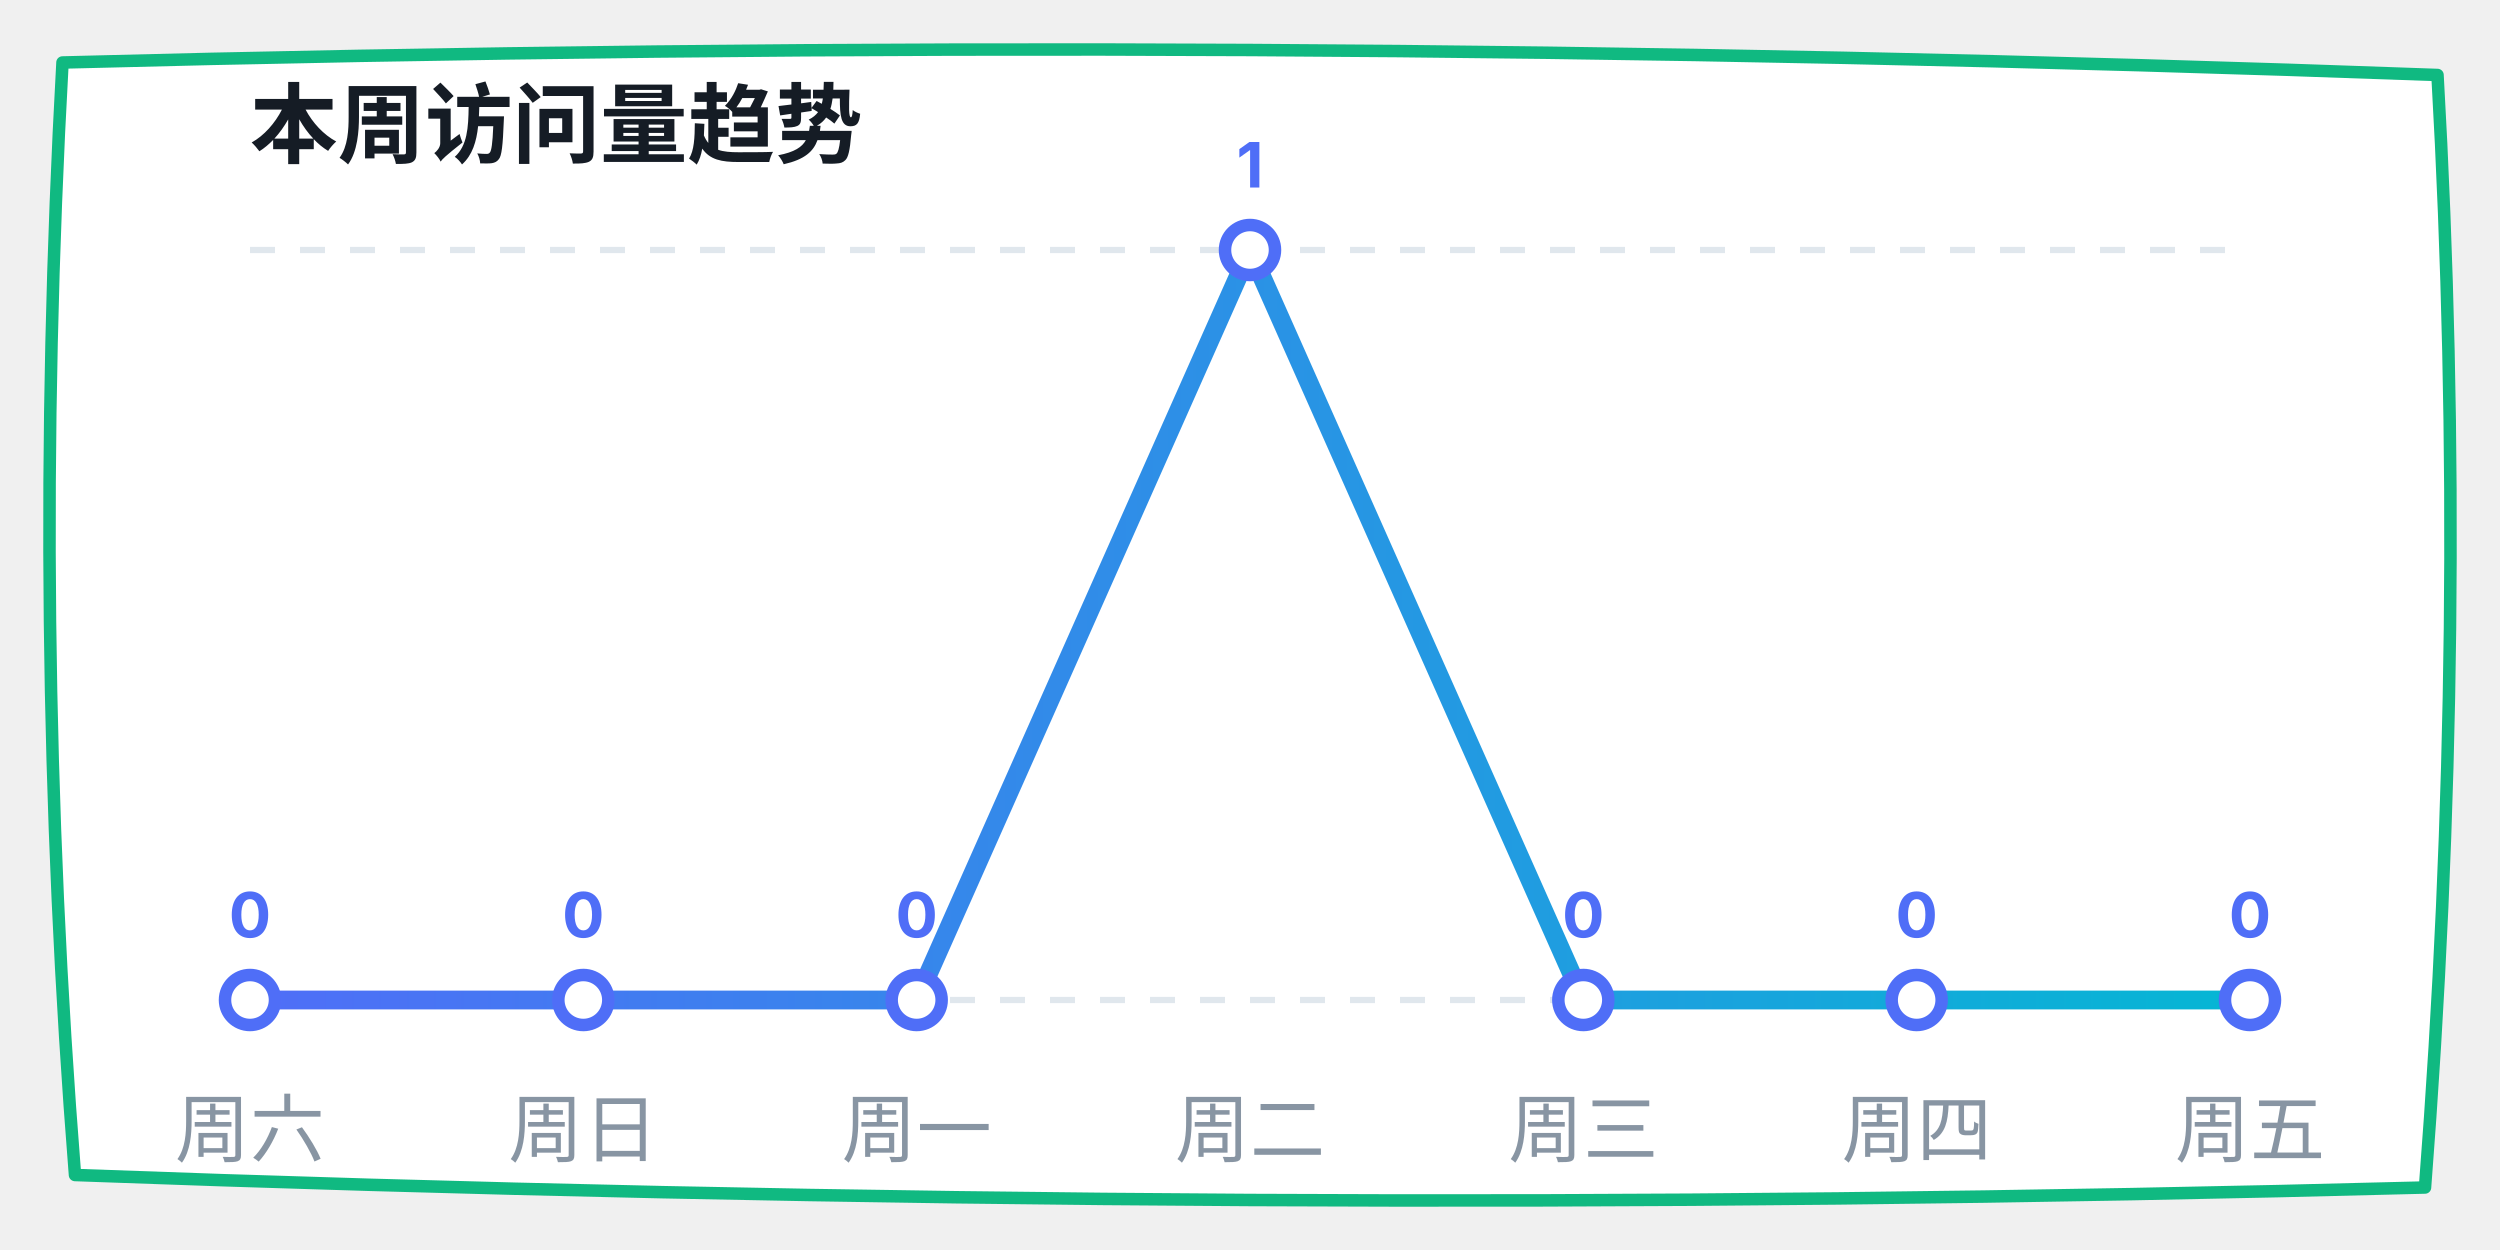
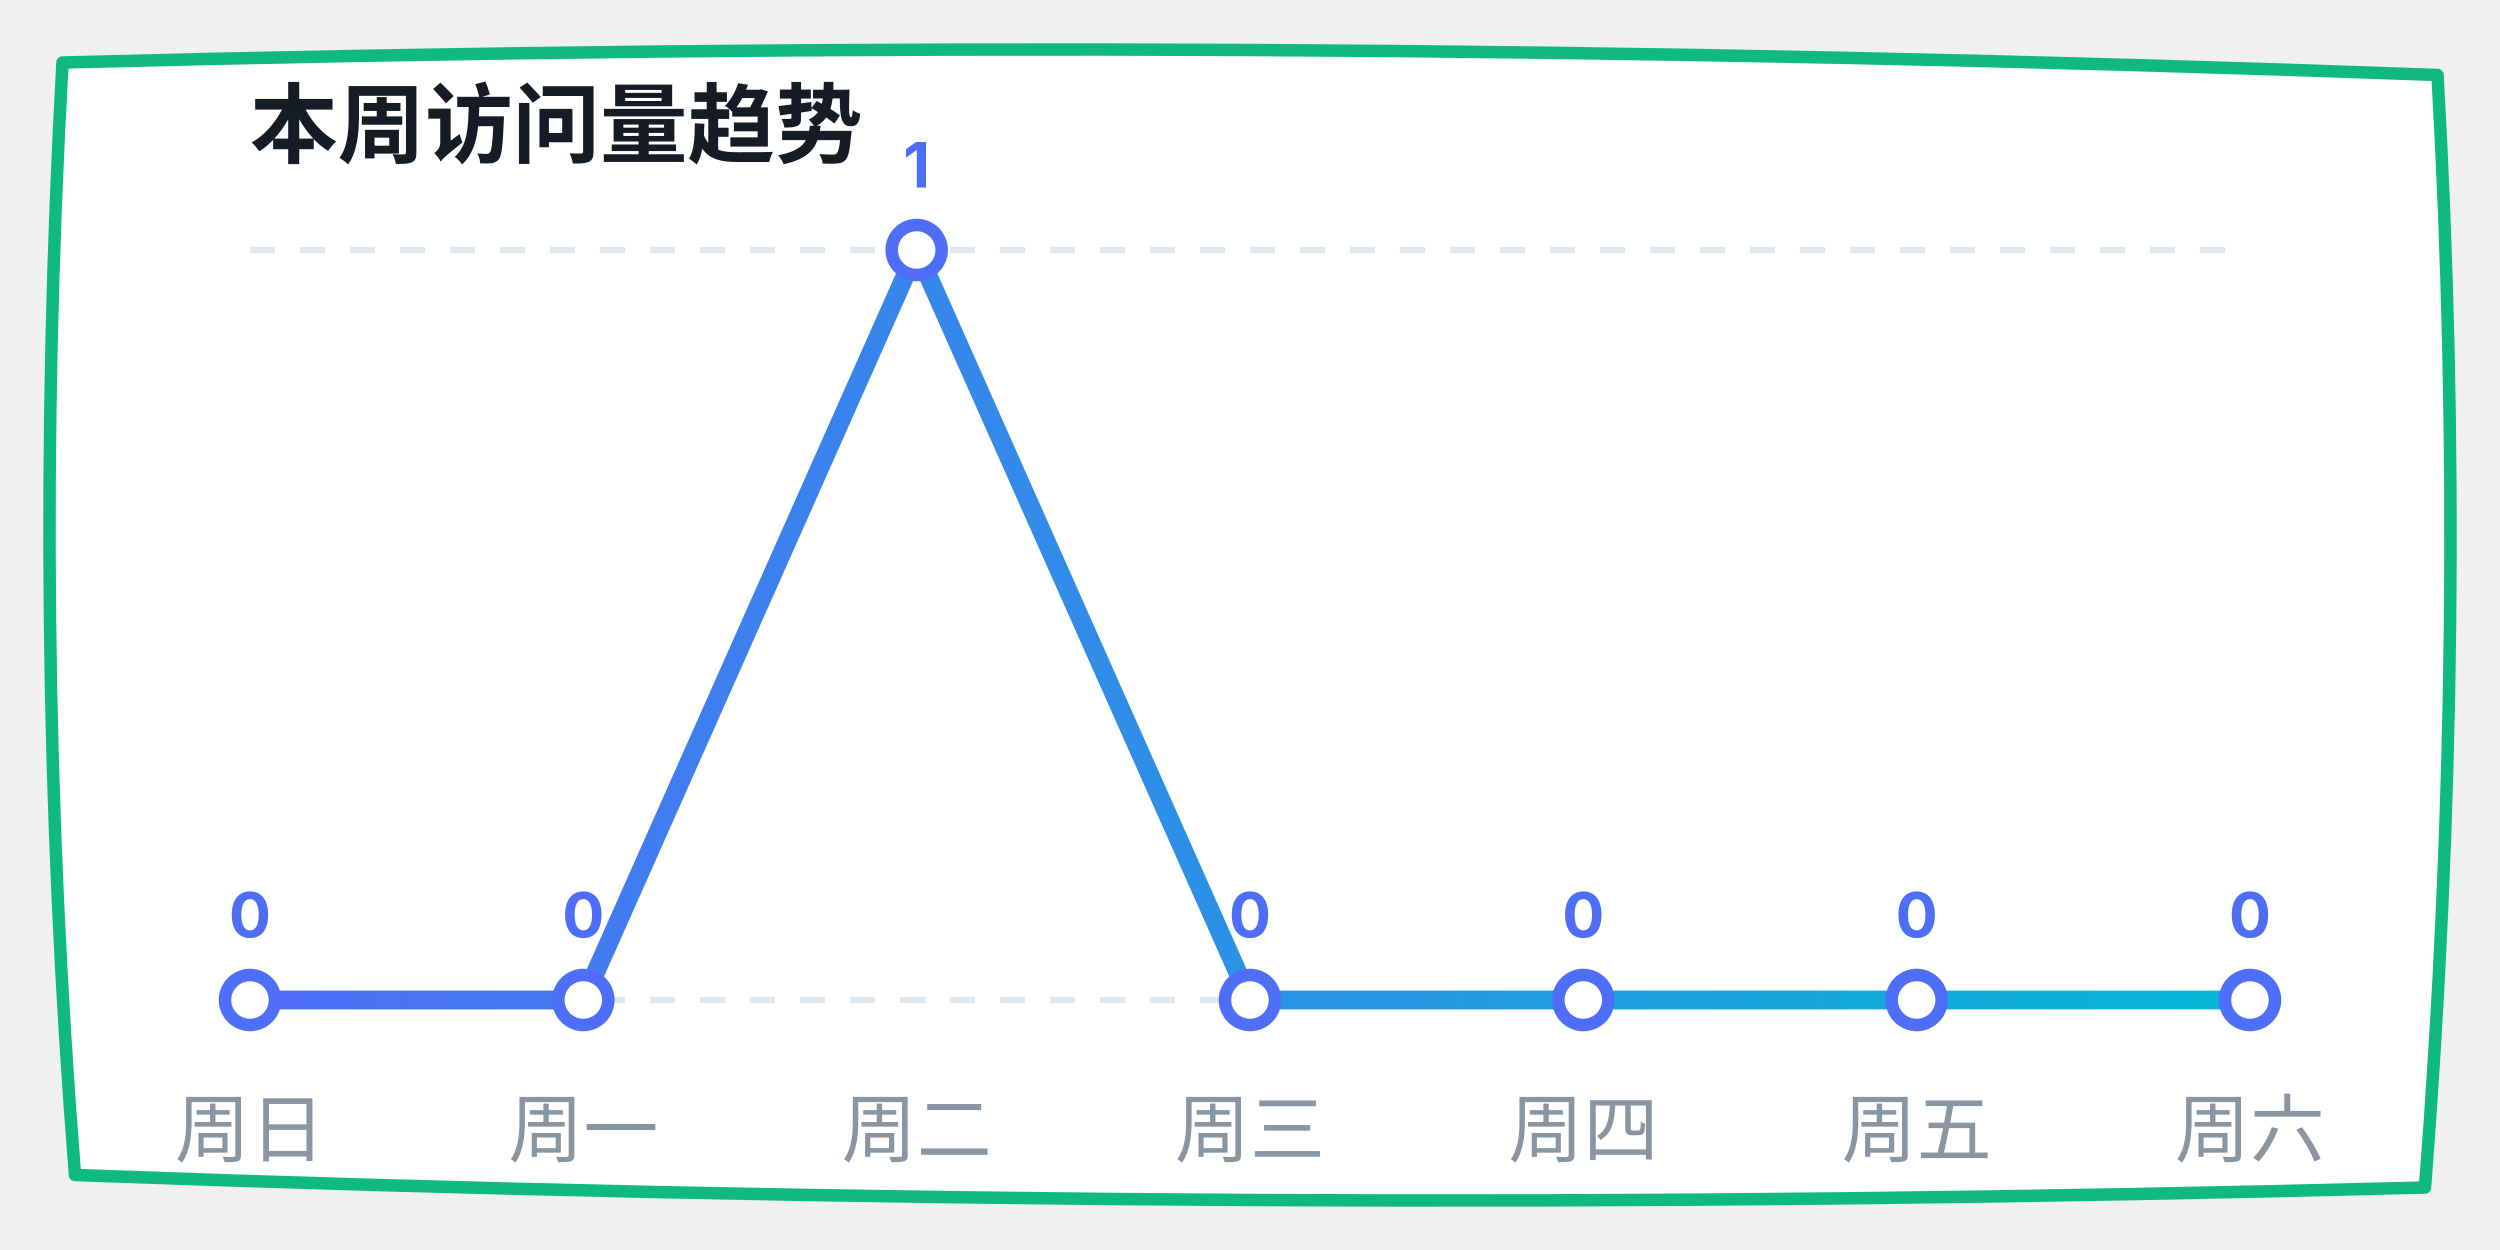
<svg xmlns="http://www.w3.org/2000/svg" width="400" height="200" viewBox="0 0 400 200">
  <defs>
    <linearGradient id="lineGrad" x1="0%" y1="0%" x2="100%" y2="0%">
      <stop offset="0%" stop-color="#4f6ef7" />
      <stop offset="100%" stop-color="#06b6d4" />
    </linearGradient>
  </defs>
  <path d="M 10,10 Q 200,5 390,12 Q 395,100 388,190 Q 200,195 12,188 Q 5,100 10,10 Z" fill="#ffffff" stroke="#10b981" stroke-width="2" stroke-linecap="round" stroke-linejoin="round" />
  <text x="40" y="25" font-family="-apple-system, sans-serif" font-size="14" fill="#151c25" font-weight="bold">本周访问量趋势</text>
  <line x1="40" y1="40" x2="360" y2="40" stroke="#e0e7ed" stroke-dasharray="4" />
  <line x1="40" y1="160" x2="360" y2="160" stroke="#e0e7ed" stroke-dasharray="4" />
-   <polyline points="40,160 93.333,160 146.667,160 200,40 253.333,160 306.667,160 360,160" fill="none" stroke="url(#lineGrad)" stroke-width="3" stroke-linecap="round" stroke-linejoin="round" />
+   <polyline points="40,160 93.333,160 146.667,40 200,160 253.333,160 306.667,160 360,160" fill="none" stroke="url(#lineGrad)" stroke-width="3" stroke-linecap="round" stroke-linejoin="round" />
  <circle cx="40" cy="160" r="4" fill="#ffffff" stroke="#4f6ef7" stroke-width="2" />
  <text x="40" y="150" font-family="-apple-system, sans-serif" font-size="10" fill="#4f6ef7" font-weight="bold" text-anchor="middle">0</text>
  <circle cx="93.333" cy="160" r="4" fill="#ffffff" stroke="#4f6ef7" stroke-width="2" />
  <text x="93.333" y="150" font-family="-apple-system, sans-serif" font-size="10" fill="#4f6ef7" font-weight="bold" text-anchor="middle">0</text>
-   <circle cx="146.667" cy="160" r="4" fill="#ffffff" stroke="#4f6ef7" stroke-width="2" />
-   <text x="146.667" y="150" font-family="-apple-system, sans-serif" font-size="10" fill="#4f6ef7" font-weight="bold" text-anchor="middle">0</text>
-   <circle cx="200" cy="40" r="4" fill="#ffffff" stroke="#4f6ef7" stroke-width="2" />
-   <text x="200" y="30" font-family="-apple-system, sans-serif" font-size="10" fill="#4f6ef7" font-weight="bold" text-anchor="middle">1</text>
+   <circle cx="146.667" cy="40" r="4" fill="#ffffff" stroke="#4f6ef7" stroke-width="2" />
+   <text x="146.667" y="30" font-family="-apple-system, sans-serif" font-size="10" fill="#4f6ef7" font-weight="bold" text-anchor="middle">1</text>
+   <circle cx="200" cy="160" r="4" fill="#ffffff" stroke="#4f6ef7" stroke-width="2" />
+   <text x="200" y="150" font-family="-apple-system, sans-serif" font-size="10" fill="#4f6ef7" font-weight="bold" text-anchor="middle">0</text>
  <circle cx="253.333" cy="160" r="4" fill="#ffffff" stroke="#4f6ef7" stroke-width="2" />
  <text x="253.333" y="150" font-family="-apple-system, sans-serif" font-size="10" fill="#4f6ef7" font-weight="bold" text-anchor="middle">0</text>
  <circle cx="306.667" cy="160" r="4" fill="#ffffff" stroke="#4f6ef7" stroke-width="2" />
  <text x="306.667" y="150" font-family="-apple-system, sans-serif" font-size="10" fill="#4f6ef7" font-weight="bold" text-anchor="middle">0</text>
  <circle cx="360" cy="160" r="4" fill="#ffffff" stroke="#4f6ef7" stroke-width="2" />
  <text x="360" y="150" font-family="-apple-system, sans-serif" font-size="10" fill="#4f6ef7" font-weight="bold" text-anchor="middle">0</text>
-   <text x="40" y="185" font-family="-apple-system, sans-serif" font-size="12" fill="#8895a3" text-anchor="middle">周六</text>
-   <text x="93.333" y="185" font-family="-apple-system, sans-serif" font-size="12" fill="#8895a3" text-anchor="middle">周日</text>
-   <text x="146.667" y="185" font-family="-apple-system, sans-serif" font-size="12" fill="#8895a3" text-anchor="middle">周一</text>
-   <text x="200" y="185" font-family="-apple-system, sans-serif" font-size="12" fill="#8895a3" text-anchor="middle">周二</text>
-   <text x="253.333" y="185" font-family="-apple-system, sans-serif" font-size="12" fill="#8895a3" text-anchor="middle">周三</text>
-   <text x="306.667" y="185" font-family="-apple-system, sans-serif" font-size="12" fill="#8895a3" text-anchor="middle">周四</text>
-   <text x="360" y="185" font-family="-apple-system, sans-serif" font-size="12" fill="#8895a3" text-anchor="middle">周五</text>
+   <text x="40" y="185" font-family="-apple-system, sans-serif" font-size="12" fill="#8895a3" text-anchor="middle">周日</text>
+   <text x="93.333" y="185" font-family="-apple-system, sans-serif" font-size="12" fill="#8895a3" text-anchor="middle">周一</text>
+   <text x="146.667" y="185" font-family="-apple-system, sans-serif" font-size="12" fill="#8895a3" text-anchor="middle">周二</text>
+   <text x="200" y="185" font-family="-apple-system, sans-serif" font-size="12" fill="#8895a3" text-anchor="middle">周三</text>
+   <text x="253.333" y="185" font-family="-apple-system, sans-serif" font-size="12" fill="#8895a3" text-anchor="middle">周四</text>
+   <text x="306.667" y="185" font-family="-apple-system, sans-serif" font-size="12" fill="#8895a3" text-anchor="middle">周五</text>
+   <text x="360" y="185" font-family="-apple-system, sans-serif" font-size="12" fill="#8895a3" text-anchor="middle">周六</text>
</svg>
